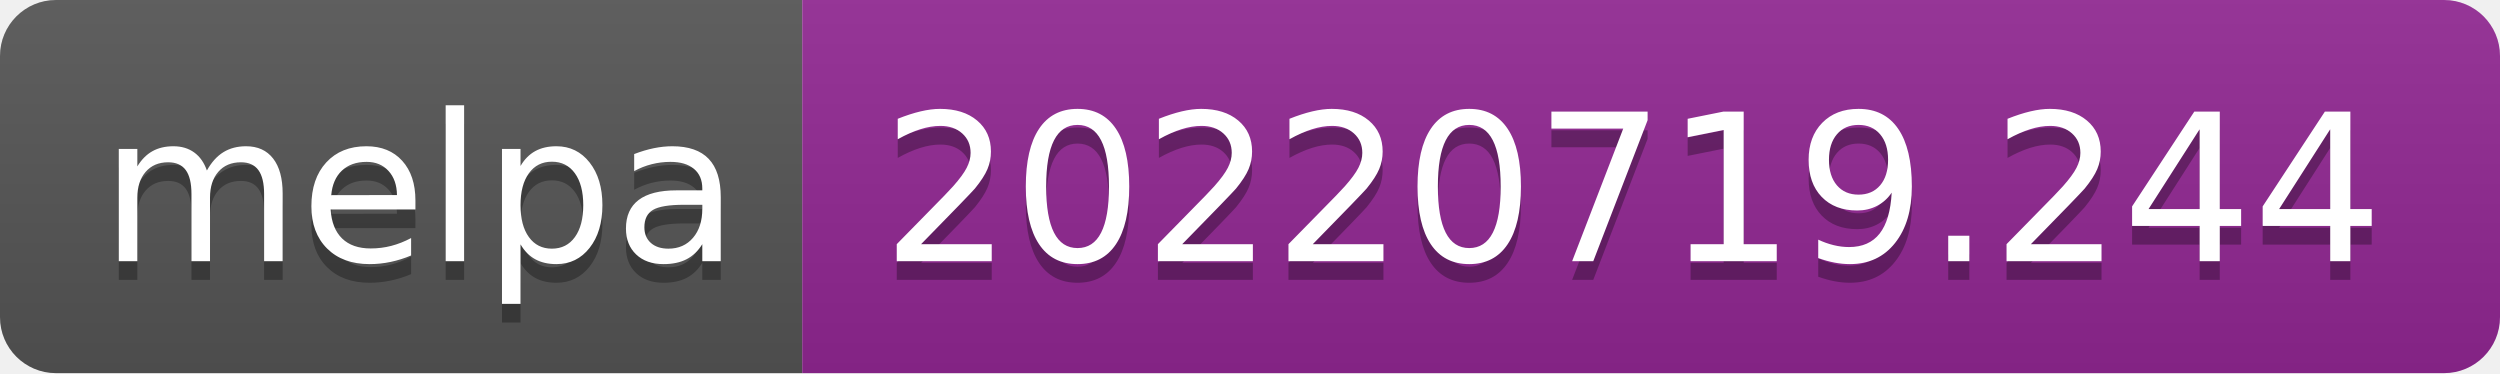
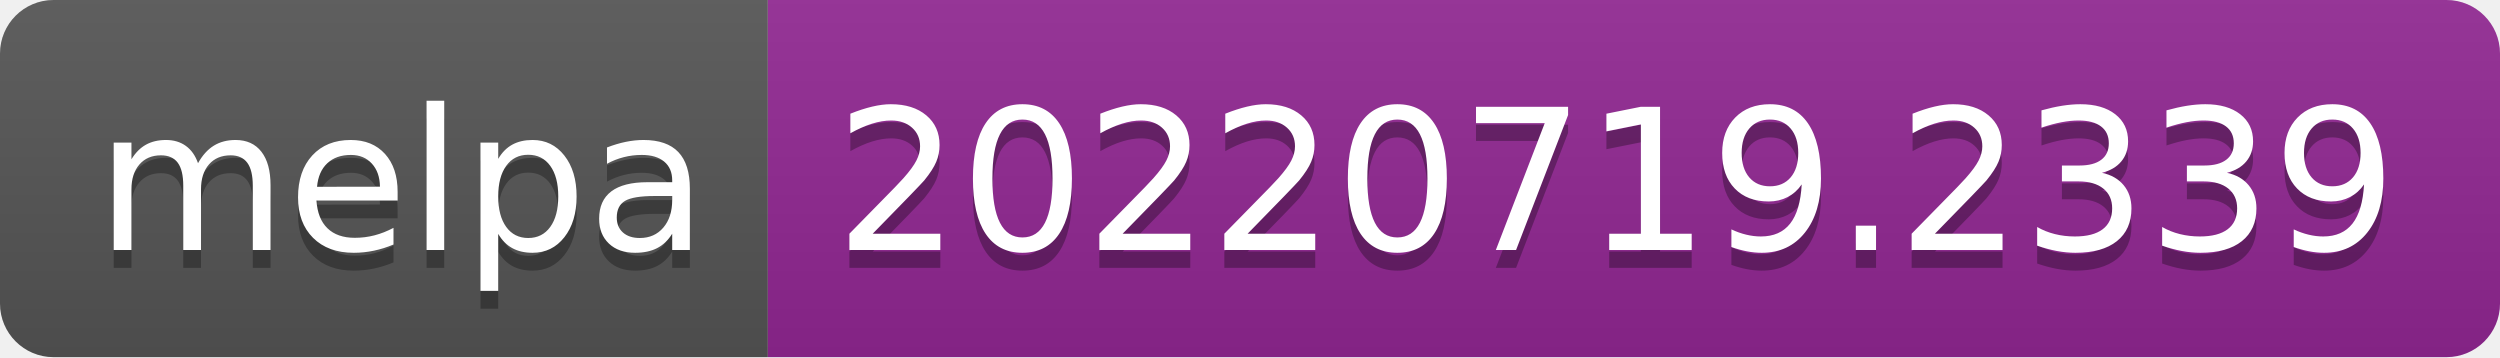
- <svg xmlns="http://www.w3.org/2000/svg" width="134" height="20" role="img" aria-label="melpa: 20220719.244">
+ <svg xmlns="http://www.w3.org/2000/svg" width="140" height="20" role="img" aria-label="melpa: 20220719.2339">
  <linearGradient id="s" x2="0" y2="100%">
    <stop offset="0" stop-color="#bbb" stop-opacity=".1" />
    <stop offset="1" stop-opacity=".1" />
  </linearGradient>
  <clipPath id="r">
-     <rect width="134" height="20" rx="3" fill="#fff" />
+     <rect width="140" height="20" rx="3" fill="#fff" />
  </clipPath>
  <g clip-path="url(#r)">
    <rect width="43" height="20" fill="#555" />
-     <rect x="43" width="91" height="20" fill="#922793" />
-     <rect width="134" height="20" fill="url(#s)" />
+     <rect x="43" width="97" height="20" fill="#922793" />
+     <rect width="140" height="20" fill="url(#s)" />
  </g>
  <g fill="#fff" text-anchor="middle" font-family="Verdana,Geneva,DejaVu Sans,sans-serif" text-rendering="geometricPrecision" font-size="110">
    <text aria-hidden="true" x="225" y="150" fill="#010101" fill-opacity=".3" transform="scale(.1)" textLength="330">melpa</text>
    <text x="225" y="140" transform="scale(.1)" fill="#fff" textLength="330">melpa</text>
-     <text aria-hidden="true" x="875" y="150" fill="#010101" fill-opacity=".3" transform="scale(.1)" textLength="810">20220719.244</text>
-     <text x="875" y="140" transform="scale(.1)" fill="#fff" textLength="810">20220719.244</text>
+     <text aria-hidden="true" x="905" y="150" fill="#010101" fill-opacity=".3" transform="scale(.1)" textLength="870">20220719.2339</text>
+     <text x="905" y="140" transform="scale(.1)" fill="#fff" textLength="870">20220719.2339</text>
  </g>
</svg>
